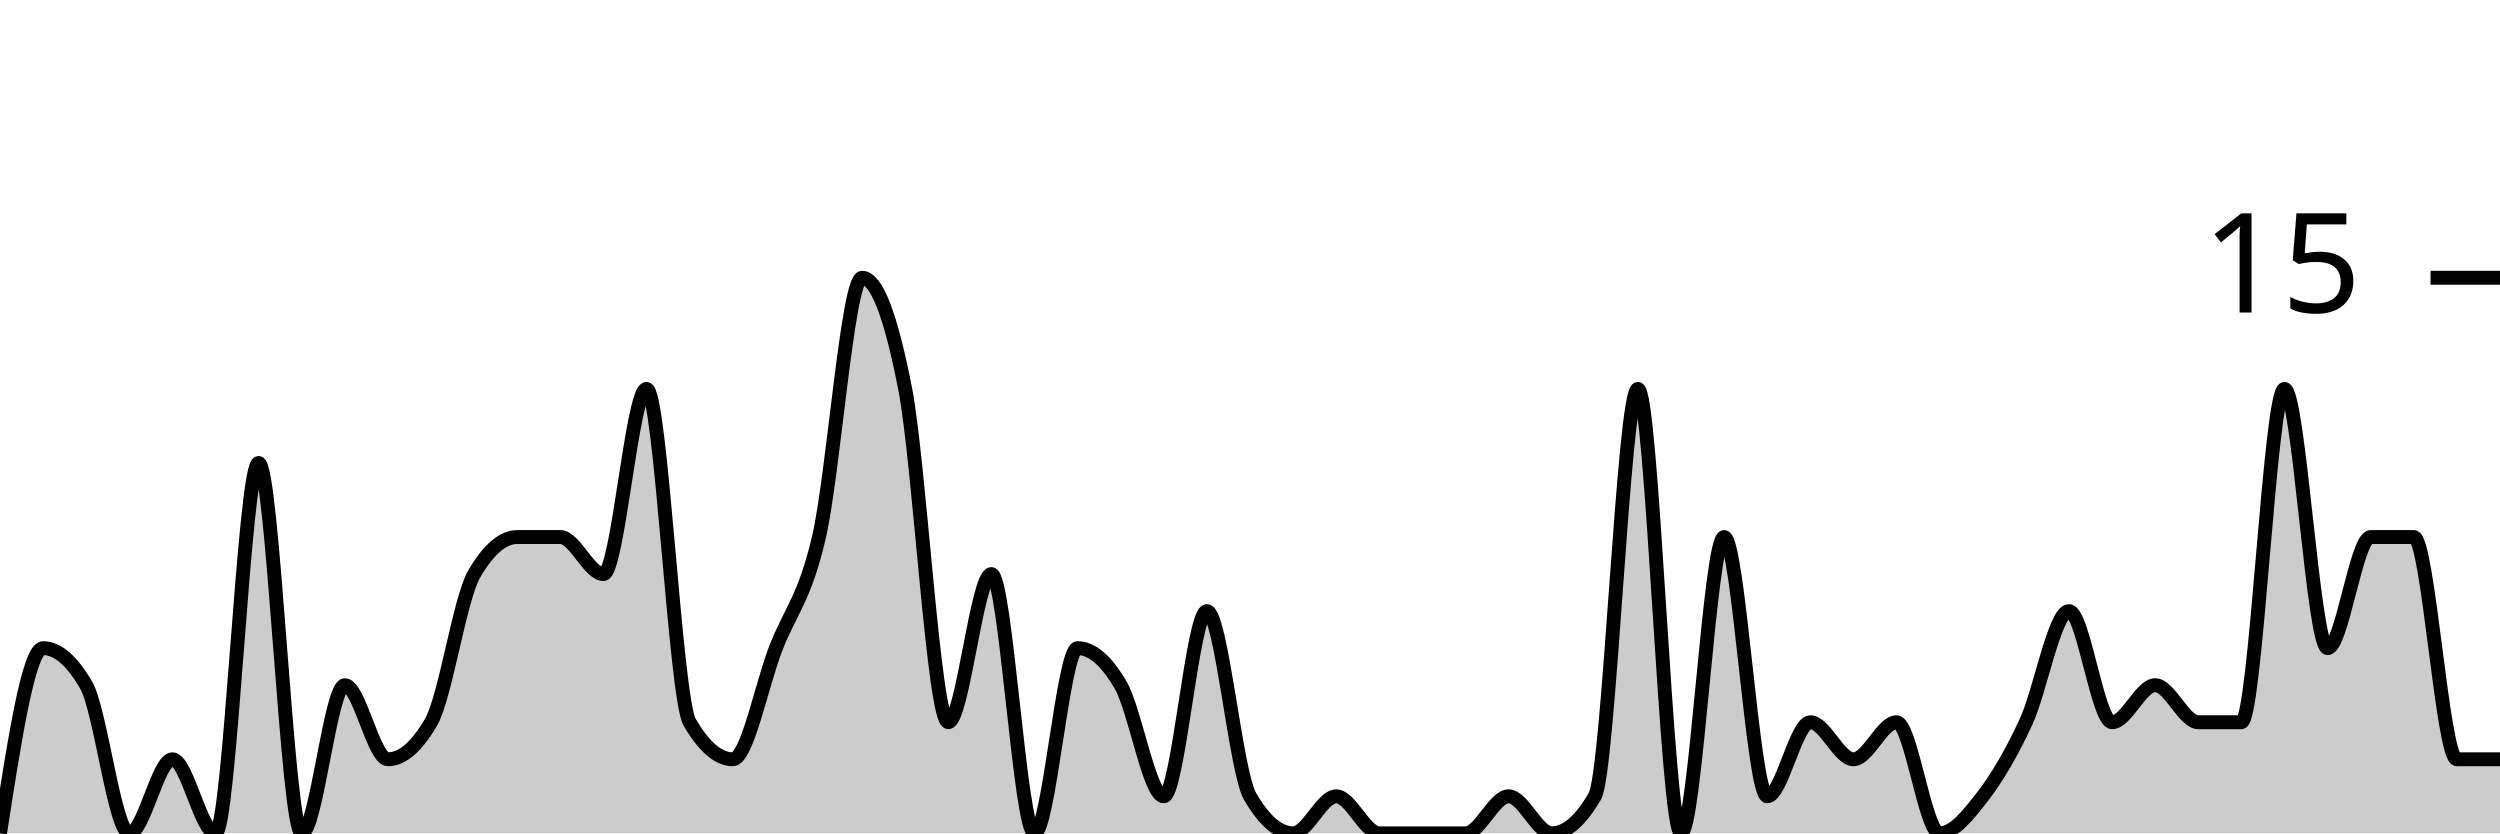
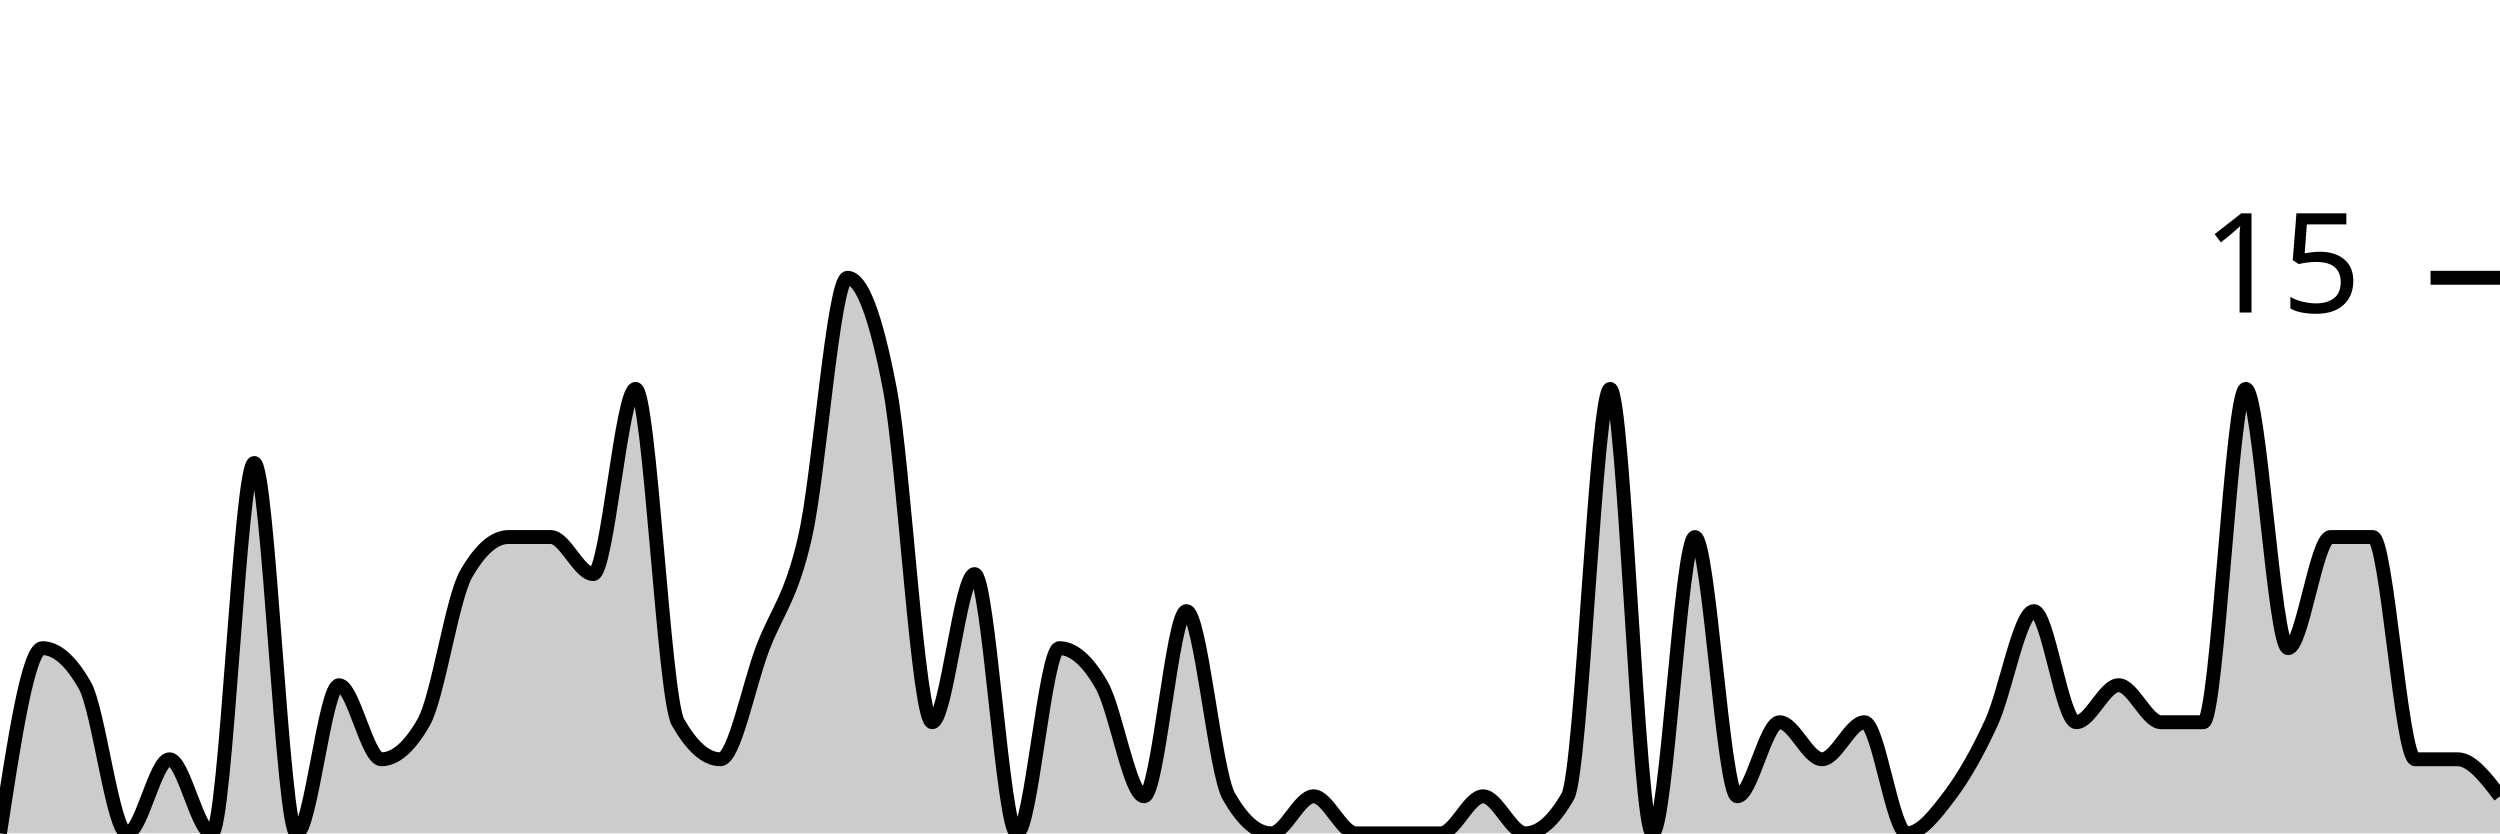
<svg xmlns="http://www.w3.org/2000/svg" viewBox="0 0 180 60">
  <g transform="translate(0,20)">
-     <path class="area" fill="rgba(0, 0, 0, 0.2)" d="M0,40C1.034,33.333,2.069,26.667,3.103,26.667C4.138,26.667,5.172,27.556,6.207,29.333C7.241,31.111,8.276,40,9.31,40C10.345,40,11.379,34.667,12.414,34.667C13.448,34.667,14.483,40,15.517,40C16.552,40,17.586,13.333,18.621,13.333C19.655,13.333,20.69,40,21.724,40C22.759,40,23.793,29.333,24.828,29.333C25.862,29.333,26.897,34.667,27.931,34.667C28.966,34.667,30,33.778,31.034,32C32.069,30.222,33.103,23.111,34.138,21.333C35.172,19.556,36.207,18.667,37.241,18.667C38.276,18.667,39.31,18.667,40.345,18.667C41.379,18.667,42.414,21.333,43.448,21.333C44.483,21.333,45.517,8,46.552,8C47.586,8,48.621,30.222,49.655,32C50.69,33.778,51.724,34.667,52.759,34.667C53.793,34.667,54.828,29.333,55.862,26.667C56.897,24,57.931,23.111,58.966,18.667C60,14.222,61.034,0,62.069,0C63.103,0,64.138,2.667,65.172,8C66.207,13.333,67.241,32,68.276,32C69.31,32,70.345,21.333,71.379,21.333C72.414,21.333,73.448,40,74.483,40C75.517,40,76.552,26.667,77.586,26.667C78.621,26.667,79.655,27.556,80.69,29.333C81.724,31.111,82.759,37.333,83.793,37.333C84.828,37.333,85.862,24,86.897,24C87.931,24,88.966,35.556,90,37.333C91.034,39.111,92.069,40,93.103,40C94.138,40,95.172,37.333,96.207,37.333C97.241,37.333,98.276,40,99.31,40C100.345,40,101.379,40,102.414,40C103.448,40,104.483,40,105.517,40C106.552,40,107.586,37.333,108.621,37.333C109.655,37.333,110.69,40,111.724,40C112.759,40,113.793,39.111,114.828,37.333C115.862,35.556,116.897,8,117.931,8C118.966,8,120,40,121.034,40C122.069,40,123.103,18.667,124.138,18.667C125.172,18.667,126.207,37.333,127.241,37.333C128.276,37.333,129.31,32,130.345,32C131.379,32,132.414,34.667,133.448,34.667C134.483,34.667,135.517,32,136.552,32C137.586,32,138.621,40,139.655,40C140.69,40,141.724,38.667,142.759,37.333C143.793,36,144.828,34.222,145.862,32C146.897,29.778,147.931,24,148.966,24C150,24,151.034,32,152.069,32C153.103,32,154.138,29.333,155.172,29.333C156.207,29.333,157.241,32,158.276,32C159.31,32,160.345,32,161.379,32C162.414,32,163.448,8,164.483,8C165.517,8,166.552,26.667,167.586,26.667C168.621,26.667,169.655,18.667,170.69,18.667C171.724,18.667,172.759,18.667,173.793,18.667C174.828,18.667,175.862,34.667,176.897,34.667C177.931,34.667,178.966,34.667,180,34.667L180,40C178.966,40,177.931,40,176.897,40C175.862,40,174.828,40,173.793,40C172.759,40,171.724,40,170.69,40C169.655,40,168.621,40,167.586,40C166.552,40,165.517,40,164.483,40C163.448,40,162.414,40,161.379,40C160.345,40,159.31,40,158.276,40C157.241,40,156.207,40,155.172,40C154.138,40,153.103,40,152.069,40C151.034,40,150,40,148.966,40C147.931,40,146.897,40,145.862,40C144.828,40,143.793,40,142.759,40C141.724,40,140.69,40,139.655,40C138.621,40,137.586,40,136.552,40C135.517,40,134.483,40,133.448,40C132.414,40,131.379,40,130.345,40C129.31,40,128.276,40,127.241,40C126.207,40,125.172,40,124.138,40C123.103,40,122.069,40,121.034,40C120,40,118.966,40,117.931,40C116.897,40,115.862,40,114.828,40C113.793,40,112.759,40,111.724,40C110.69,40,109.655,40,108.621,40C107.586,40,106.552,40,105.517,40C104.483,40,103.448,40,102.414,40C101.379,40,100.345,40,99.31,40C98.276,40,97.241,40,96.207,40C95.172,40,94.138,40,93.103,40C92.069,40,91.034,40,90,40C88.966,40,87.931,40,86.897,40C85.862,40,84.828,40,83.793,40C82.759,40,81.724,40,80.69,40C79.655,40,78.621,40,77.586,40C76.552,40,75.517,40,74.483,40C73.448,40,72.414,40,71.379,40C70.345,40,69.31,40,68.276,40C67.241,40,66.207,40,65.172,40C64.138,40,63.103,40,62.069,40C61.034,40,60,40,58.966,40C57.931,40,56.897,40,55.862,40C54.828,40,53.793,40,52.759,40C51.724,40,50.69,40,49.655,40C48.621,40,47.586,40,46.552,40C45.517,40,44.483,40,43.448,40C42.414,40,41.379,40,40.345,40C39.31,40,38.276,40,37.241,40C36.207,40,35.172,40,34.138,40C33.103,40,32.069,40,31.034,40C30,40,28.966,40,27.931,40C26.897,40,25.862,40,24.828,40C23.793,40,22.759,40,21.724,40C20.69,40,19.655,40,18.621,40C17.586,40,16.552,40,15.517,40C14.483,40,13.448,40,12.414,40C11.379,40,10.345,40,9.31,40C8.276,40,7.241,40,6.207,40C5.172,40,4.138,40,3.103,40C2.069,40,1.034,40,0,40Z" />
-     <path class="line" stroke="black" fill="none" d="M0,40C1.034,33.333,2.069,26.667,3.103,26.667C4.138,26.667,5.172,27.556,6.207,29.333C7.241,31.111,8.276,40,9.31,40C10.345,40,11.379,34.667,12.414,34.667C13.448,34.667,14.483,40,15.517,40C16.552,40,17.586,13.333,18.621,13.333C19.655,13.333,20.69,40,21.724,40C22.759,40,23.793,29.333,24.828,29.333C25.862,29.333,26.897,34.667,27.931,34.667C28.966,34.667,30,33.778,31.034,32C32.069,30.222,33.103,23.111,34.138,21.333C35.172,19.556,36.207,18.667,37.241,18.667C38.276,18.667,39.31,18.667,40.345,18.667C41.379,18.667,42.414,21.333,43.448,21.333C44.483,21.333,45.517,8,46.552,8C47.586,8,48.621,30.222,49.655,32C50.69,33.778,51.724,34.667,52.759,34.667C53.793,34.667,54.828,29.333,55.862,26.667C56.897,24,57.931,23.111,58.966,18.667C60,14.222,61.034,0,62.069,0C63.103,0,64.138,2.667,65.172,8C66.207,13.333,67.241,32,68.276,32C69.31,32,70.345,21.333,71.379,21.333C72.414,21.333,73.448,40,74.483,40C75.517,40,76.552,26.667,77.586,26.667C78.621,26.667,79.655,27.556,80.69,29.333C81.724,31.111,82.759,37.333,83.793,37.333C84.828,37.333,85.862,24,86.897,24C87.931,24,88.966,35.556,90,37.333C91.034,39.111,92.069,40,93.103,40C94.138,40,95.172,37.333,96.207,37.333C97.241,37.333,98.276,40,99.31,40C100.345,40,101.379,40,102.414,40C103.448,40,104.483,40,105.517,40C106.552,40,107.586,37.333,108.621,37.333C109.655,37.333,110.69,40,111.724,40C112.759,40,113.793,39.111,114.828,37.333C115.862,35.556,116.897,8,117.931,8C118.966,8,120,40,121.034,40C122.069,40,123.103,18.667,124.138,18.667C125.172,18.667,126.207,37.333,127.241,37.333C128.276,37.333,129.31,32,130.345,32C131.379,32,132.414,34.667,133.448,34.667C134.483,34.667,135.517,32,136.552,32C137.586,32,138.621,40,139.655,40C140.69,40,141.724,38.667,142.759,37.333C143.793,36,144.828,34.222,145.862,32C146.897,29.778,147.931,24,148.966,24C150,24,151.034,32,152.069,32C153.103,32,154.138,29.333,155.172,29.333C156.207,29.333,157.241,32,158.276,32C159.31,32,160.345,32,161.379,32C162.414,32,163.448,8,164.483,8C165.517,8,166.552,26.667,167.586,26.667C168.621,26.667,169.655,18.667,170.69,18.667C171.724,18.667,172.759,18.667,173.793,18.667C174.828,18.667,175.862,34.667,176.897,34.667C177.931,34.667,178.966,34.667,180,34.667" />
+     <path class="area" fill="rgba(0, 0, 0, 0.2)" d="M0,40C1.017,33.333,2.034,26.667,3.051,26.667C4.068,26.667,5.085,27.556,6.102,29.333C7.119,31.111,8.136,40,9.153,40C10.169,40,11.186,34.667,12.203,34.667C13.22,34.667,14.237,40,15.254,40C16.271,40,17.288,13.333,18.305,13.333C19.322,13.333,20.339,40,21.356,40C22.373,40,23.39,29.333,24.407,29.333C25.424,29.333,26.441,34.667,27.458,34.667C28.475,34.667,29.492,33.778,30.508,32C31.525,30.222,32.542,23.111,33.559,21.333C34.576,19.556,35.593,18.667,36.61,18.667C37.627,18.667,38.644,18.667,39.661,18.667C40.678,18.667,41.695,21.333,42.712,21.333C43.729,21.333,44.746,8,45.763,8C46.78,8,47.797,30.222,48.814,32C49.831,33.778,50.847,34.667,51.864,34.667C52.881,34.667,53.898,29.333,54.915,26.667C55.932,24,56.949,23.111,57.966,18.667C58.983,14.222,60,0,61.017,0C62.034,0,63.051,2.667,64.068,8C65.085,13.333,66.102,32,67.119,32C68.136,32,69.153,21.333,70.169,21.333C71.186,21.333,72.203,40,73.22,40C74.237,40,75.254,26.667,76.271,26.667C77.288,26.667,78.305,27.556,79.322,29.333C80.339,31.111,81.356,37.333,82.373,37.333C83.39,37.333,84.407,24,85.424,24C86.441,24,87.458,35.556,88.475,37.333C89.492,39.111,90.508,40,91.525,40C92.542,40,93.559,37.333,94.576,37.333C95.593,37.333,96.61,40,97.627,40C98.644,40,99.661,40,100.678,40C101.695,40,102.712,40,103.729,40C104.746,40,105.763,37.333,106.78,37.333C107.797,37.333,108.814,40,109.831,40C110.847,40,111.864,39.111,112.881,37.333C113.898,35.556,114.915,8,115.932,8C116.949,8,117.966,40,118.983,40C120,40,121.017,18.667,122.034,18.667C123.051,18.667,124.068,37.333,125.085,37.333C126.102,37.333,127.119,32,128.136,32C129.153,32,130.169,34.667,131.186,34.667C132.203,34.667,133.22,32,134.237,32C135.254,32,136.271,40,137.288,40C138.305,40,139.322,38.667,140.339,37.333C141.356,36,142.373,34.222,143.39,32C144.407,29.778,145.424,24,146.441,24C147.458,24,148.475,32,149.492,32C150.508,32,151.525,29.333,152.542,29.333C153.559,29.333,154.576,32,155.593,32C156.61,32,157.627,32,158.644,32C159.661,32,160.678,8,161.695,8C162.712,8,163.729,26.667,164.746,26.667C165.763,26.667,166.78,18.667,167.797,18.667C168.814,18.667,169.831,18.667,170.847,18.667C171.864,18.667,172.881,34.667,173.898,34.667C174.915,34.667,175.932,34.667,176.949,34.667C177.966,34.667,178.983,36,180,37.333L180,40C178.983,40,177.966,40,176.949,40C175.932,40,174.915,40,173.898,40C172.881,40,171.864,40,170.847,40C169.831,40,168.814,40,167.797,40C166.78,40,165.763,40,164.746,40C163.729,40,162.712,40,161.695,40C160.678,40,159.661,40,158.644,40C157.627,40,156.61,40,155.593,40C154.576,40,153.559,40,152.542,40C151.525,40,150.508,40,149.492,40C148.475,40,147.458,40,146.441,40C145.424,40,144.407,40,143.39,40C142.373,40,141.356,40,140.339,40C139.322,40,138.305,40,137.288,40C136.271,40,135.254,40,134.237,40C133.22,40,132.203,40,131.186,40C130.169,40,129.153,40,128.136,40C127.119,40,126.102,40,125.085,40C124.068,40,123.051,40,122.034,40C121.017,40,120,40,118.983,40C117.966,40,116.949,40,115.932,40C114.915,40,113.898,40,112.881,40C111.864,40,110.847,40,109.831,40C108.814,40,107.797,40,106.78,40C105.763,40,104.746,40,103.729,40C102.712,40,101.695,40,100.678,40C99.661,40,98.644,40,97.627,40C96.61,40,95.593,40,94.576,40C93.559,40,92.542,40,91.525,40C90.508,40,89.492,40,88.475,40C87.458,40,86.441,40,85.424,40C84.407,40,83.39,40,82.373,40C81.356,40,80.339,40,79.322,40C78.305,40,77.288,40,76.271,40C75.254,40,74.237,40,73.22,40C72.203,40,71.186,40,70.169,40C69.153,40,68.136,40,67.119,40C66.102,40,65.085,40,64.068,40C63.051,40,62.034,40,61.017,40C60,40,58.983,40,57.966,40C56.949,40,55.932,40,54.915,40C53.898,40,52.881,40,51.864,40C50.847,40,49.831,40,48.814,40C47.797,40,46.78,40,45.763,40C44.746,40,43.729,40,42.712,40C41.695,40,40.678,40,39.661,40C38.644,40,37.627,40,36.61,40C35.593,40,34.576,40,33.559,40C32.542,40,31.525,40,30.508,40C29.492,40,28.475,40,27.458,40C26.441,40,25.424,40,24.407,40C23.39,40,22.373,40,21.356,40C20.339,40,19.322,40,18.305,40C17.288,40,16.271,40,15.254,40C14.237,40,13.22,40,12.203,40C11.186,40,10.169,40,9.153,40C8.136,40,7.119,40,6.102,40C5.085,40,4.068,40,3.051,40C2.034,40,1.017,40,0,40Z" />
+     <path class="line" stroke="black" fill="none" d="M0,40C1.017,33.333,2.034,26.667,3.051,26.667C4.068,26.667,5.085,27.556,6.102,29.333C7.119,31.111,8.136,40,9.153,40C10.169,40,11.186,34.667,12.203,34.667C13.22,34.667,14.237,40,15.254,40C16.271,40,17.288,13.333,18.305,13.333C19.322,13.333,20.339,40,21.356,40C22.373,40,23.39,29.333,24.407,29.333C25.424,29.333,26.441,34.667,27.458,34.667C28.475,34.667,29.492,33.778,30.508,32C31.525,30.222,32.542,23.111,33.559,21.333C34.576,19.556,35.593,18.667,36.61,18.667C37.627,18.667,38.644,18.667,39.661,18.667C40.678,18.667,41.695,21.333,42.712,21.333C43.729,21.333,44.746,8,45.763,8C46.78,8,47.797,30.222,48.814,32C49.831,33.778,50.847,34.667,51.864,34.667C52.881,34.667,53.898,29.333,54.915,26.667C55.932,24,56.949,23.111,57.966,18.667C58.983,14.222,60,0,61.017,0C62.034,0,63.051,2.667,64.068,8C65.085,13.333,66.102,32,67.119,32C68.136,32,69.153,21.333,70.169,21.333C71.186,21.333,72.203,40,73.22,40C74.237,40,75.254,26.667,76.271,26.667C77.288,26.667,78.305,27.556,79.322,29.333C80.339,31.111,81.356,37.333,82.373,37.333C83.39,37.333,84.407,24,85.424,24C86.441,24,87.458,35.556,88.475,37.333C89.492,39.111,90.508,40,91.525,40C92.542,40,93.559,37.333,94.576,37.333C95.593,37.333,96.61,40,97.627,40C98.644,40,99.661,40,100.678,40C101.695,40,102.712,40,103.729,40C104.746,40,105.763,37.333,106.78,37.333C107.797,37.333,108.814,40,109.831,40C110.847,40,111.864,39.111,112.881,37.333C113.898,35.556,114.915,8,115.932,8C116.949,8,117.966,40,118.983,40C120,40,121.017,18.667,122.034,18.667C123.051,18.667,124.068,37.333,125.085,37.333C126.102,37.333,127.119,32,128.136,32C129.153,32,130.169,34.667,131.186,34.667C132.203,34.667,133.22,32,134.237,32C135.254,32,136.271,40,137.288,40C138.305,40,139.322,38.667,140.339,37.333C141.356,36,142.373,34.222,143.39,32C144.407,29.778,145.424,24,146.441,24C147.458,24,148.475,32,149.492,32C150.508,32,151.525,29.333,152.542,29.333C153.559,29.333,154.576,32,155.593,32C156.61,32,157.627,32,158.644,32C159.661,32,160.678,8,161.695,8C162.712,8,163.729,26.667,164.746,26.667C165.763,26.667,166.78,18.667,167.797,18.667C168.814,18.667,169.831,18.667,170.847,18.667C171.864,18.667,172.881,34.667,173.898,34.667C174.915,34.667,175.932,34.667,176.949,34.667C177.966,34.667,178.983,36,180,37.333" />
    <path class="axis-ceiling" stroke-width="1" stroke="black" fill="none" d="M175,0L180,0" />
    <text class="axis-ceiling-label" font-family="sans-serif" text-anchor="end" font-size="10px" x="170" y="2.5">15</text>
  </g>
</svg>
